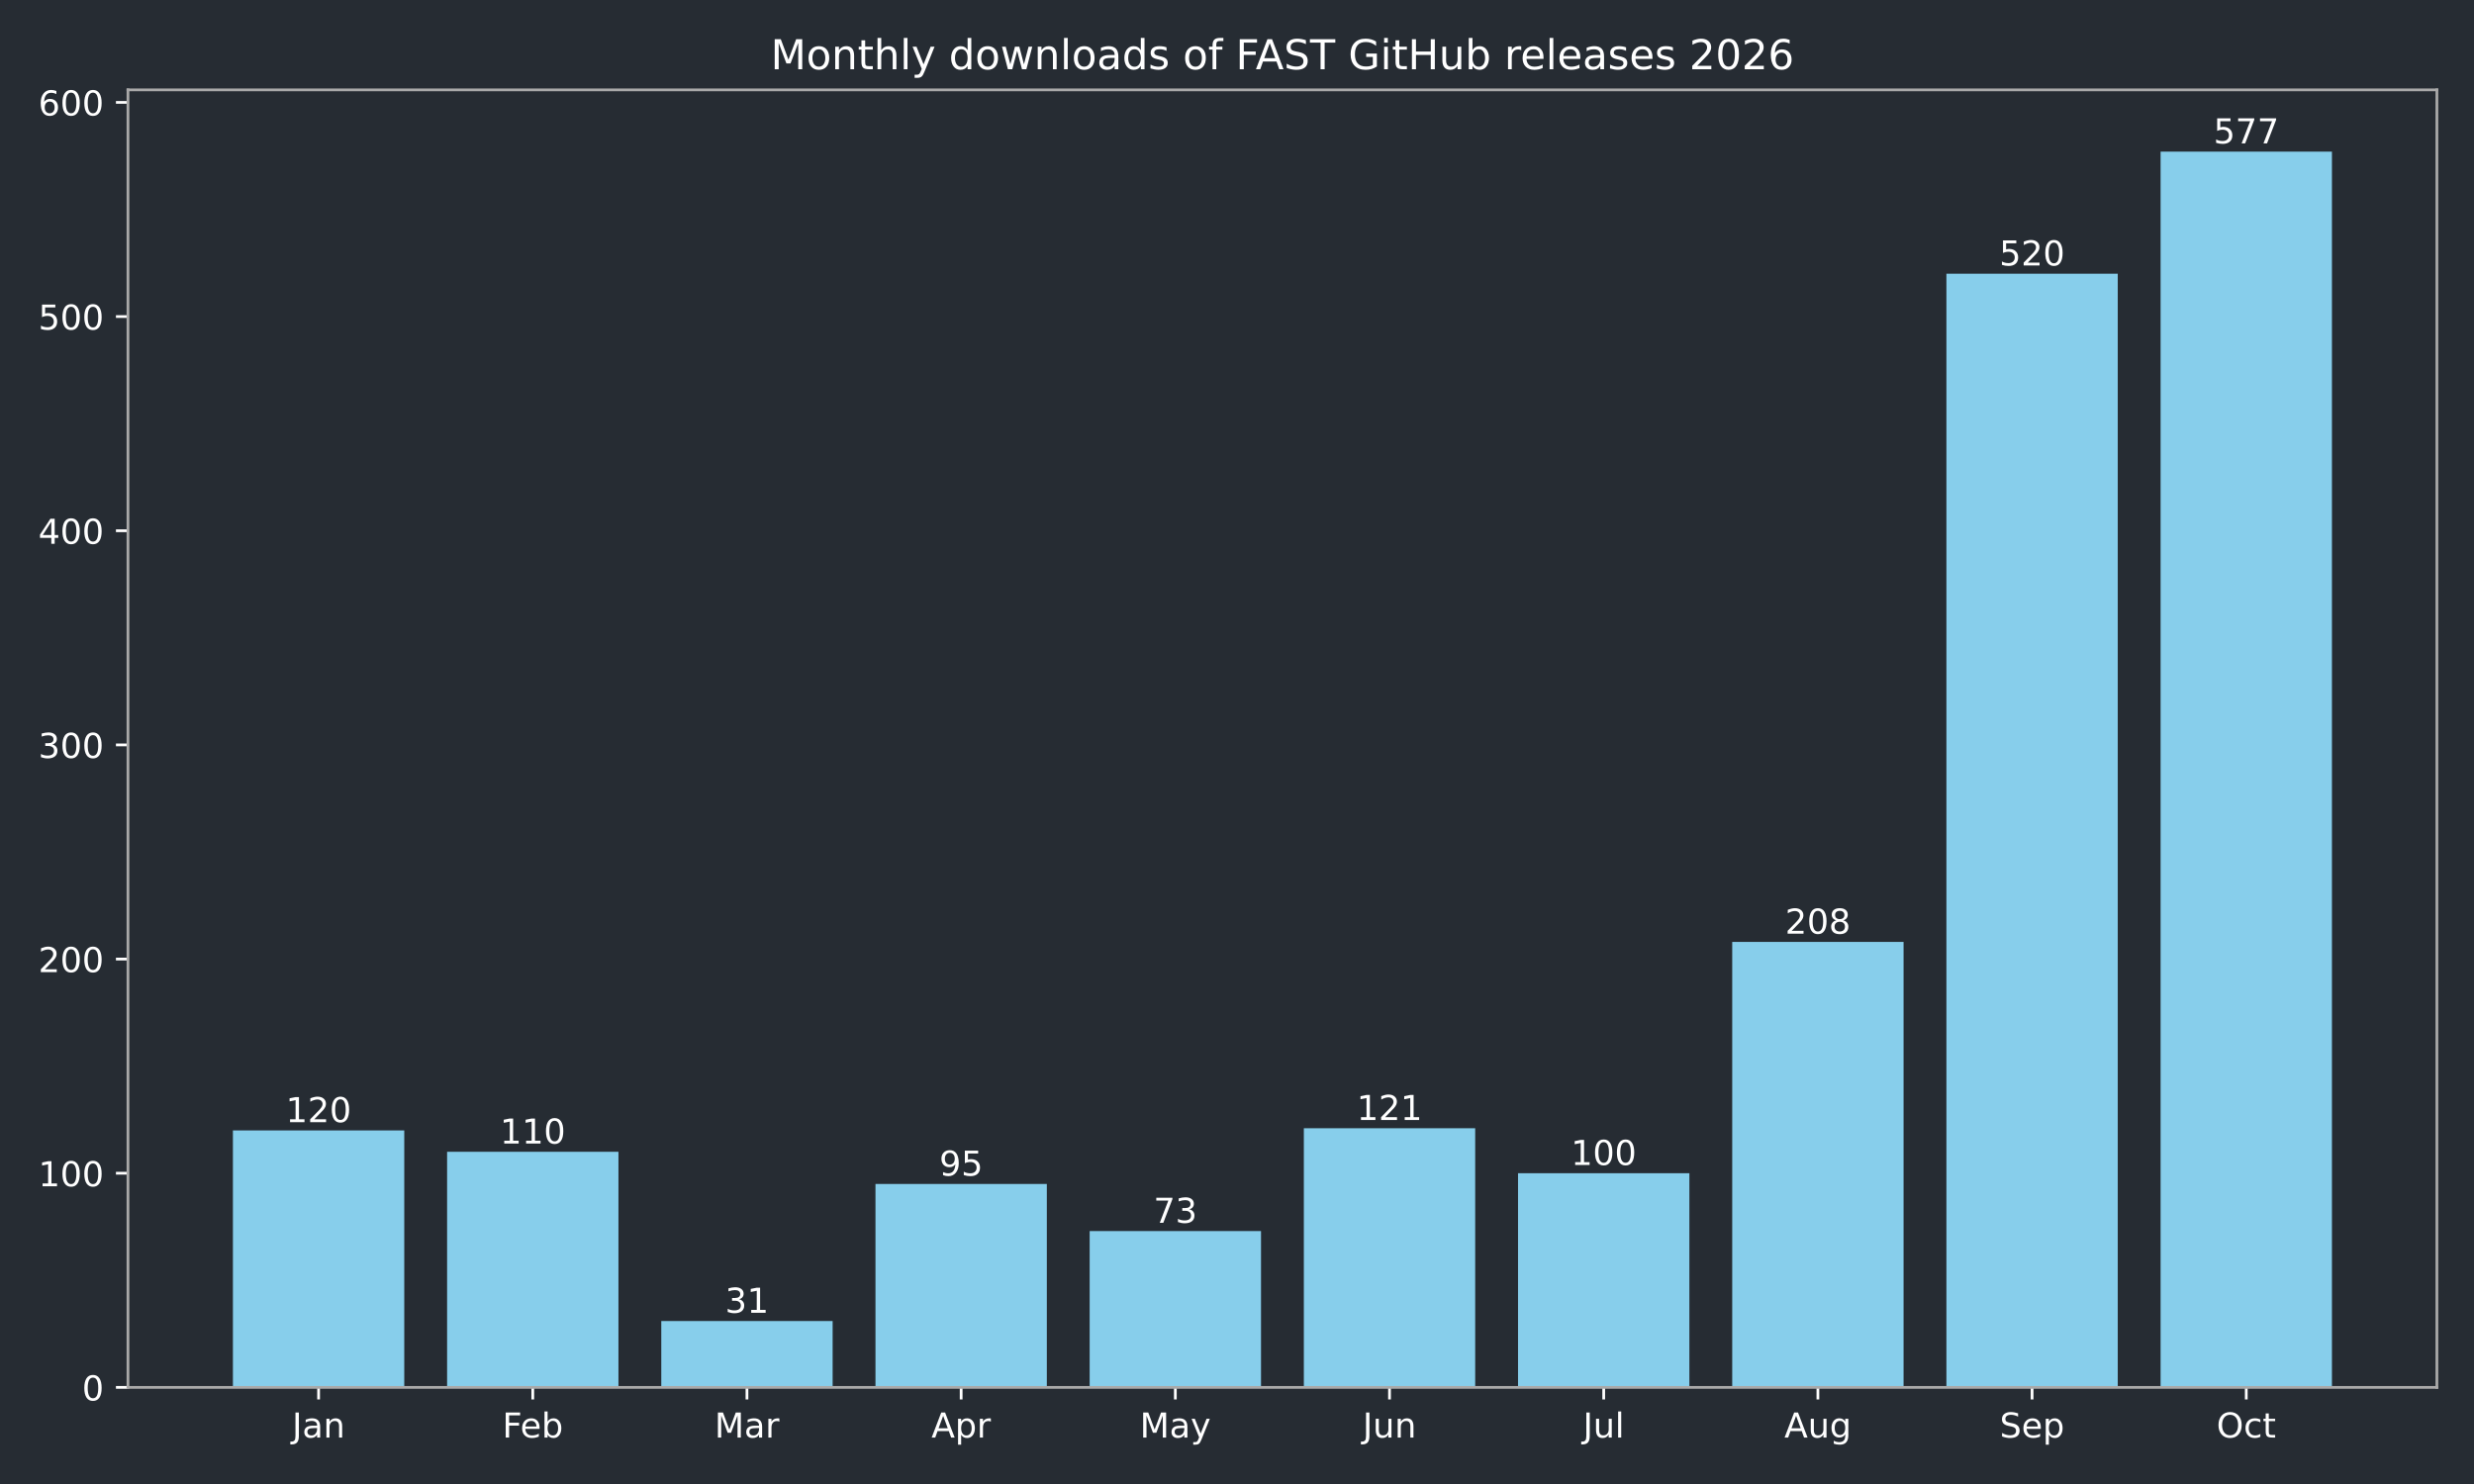
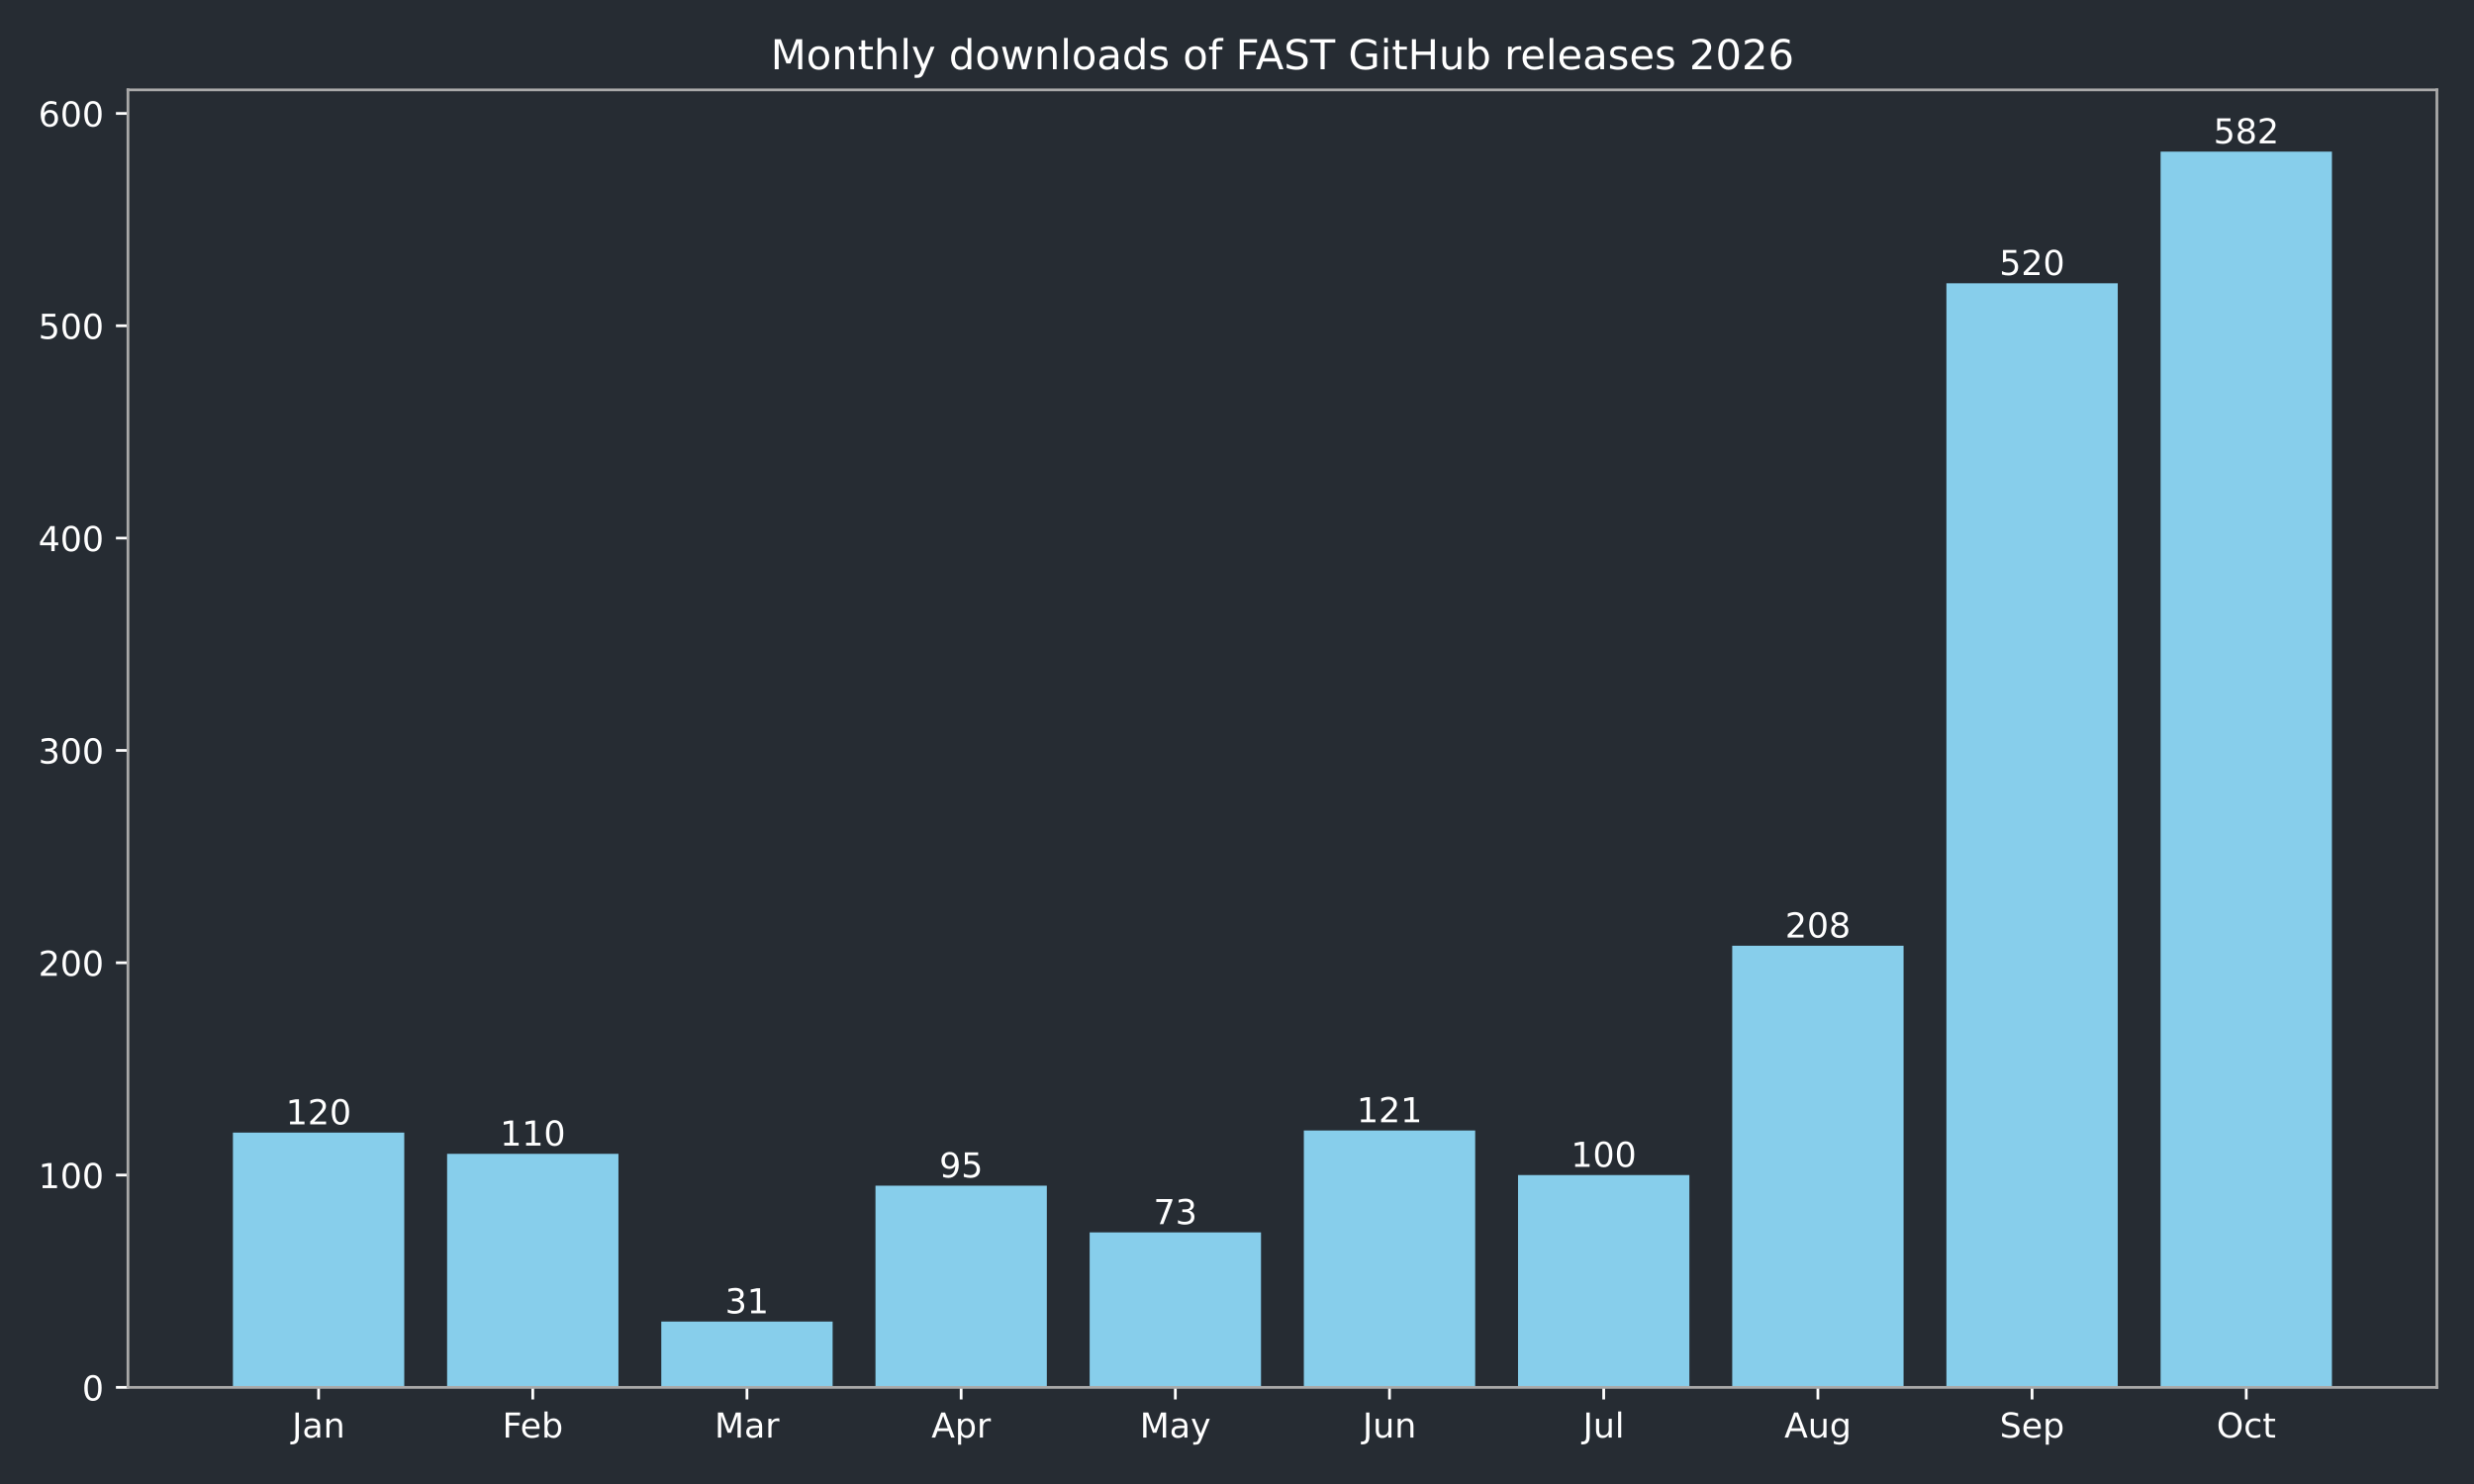
<svg xmlns="http://www.w3.org/2000/svg" xmlns:xlink="http://www.w3.org/1999/xlink" width="720pt" height="432pt" viewBox="0 0 720 432" version="1.1">
  <defs>
    <style type="text/css">*{stroke-linejoin: round; stroke-linecap: butt}</style>
  </defs>
  <g id="figure_1">
    <g id="patch_1">
      <path d="M 0 432  L 720 432  L 720 0  L 0 0  z " style="fill: #262c33" />
    </g>
    <g id="axes_1">
      <g id="patch_2">
        <path d="M 37.24 403.878  L 709.2 403.878  L 709.2 26.16  L 37.24 26.16  z " style="fill: #262c33" />
      </g>
      <g id="patch_3">
-         <path d="M 67.784 403.878  L 117.651 403.878  L 117.651 329.064  L 67.784 329.064  z " clip-path="url(#pe631dd3043)" style="fill: #87ceeb" />
+         <path d="M 67.784 403.878  L 117.651 403.878  L 117.651 329.706  L 67.784 329.706  z " clip-path="url(#p25044bb3ff)" style="fill: #87ceeb" />
      </g>
      <g id="patch_4">
-         <path d="M 130.118 403.878  L 179.985 403.878  L 179.985 335.298  L 130.118 335.298  z " clip-path="url(#pe631dd3043)" style="fill: #87ceeb" />
+         <path d="M 130.118 403.878  L 179.985 403.878  L 179.985 335.887  L 130.118 335.887  z " clip-path="url(#p25044bb3ff)" style="fill: #87ceeb" />
      </g>
      <g id="patch_5">
-         <path d="M 192.452 403.878  L 242.319 403.878  L 242.319 384.551  L 192.452 384.551  z " clip-path="url(#pe631dd3043)" style="fill: #87ceeb" />
+         <path d="M 192.452 403.878  L 242.319 403.878  L 242.319 384.717  L 192.452 384.717  z " clip-path="url(#p25044bb3ff)" style="fill: #87ceeb" />
      </g>
      <g id="patch_6">
-         <path d="M 254.785 403.878  L 304.653 403.878  L 304.653 344.65  L 254.785 344.65  z " clip-path="url(#pe631dd3043)" style="fill: #87ceeb" />
+         <path d="M 254.785 403.878  L 304.653 403.878  L 304.653 345.159  L 254.785 345.159  z " clip-path="url(#p25044bb3ff)" style="fill: #87ceeb" />
      </g>
      <g id="patch_7">
-         <path d="M 317.119 403.878  L 366.987 403.878  L 366.987 358.366  L 317.119 358.366  z " clip-path="url(#pe631dd3043)" style="fill: #87ceeb" />
+         <path d="M 317.119 403.878  L 366.987 403.878  L 366.987 358.757  L 317.119 358.757  z " clip-path="url(#p25044bb3ff)" style="fill: #87ceeb" />
      </g>
      <g id="patch_8">
-         <path d="M 379.453 403.878  L 429.321 403.878  L 429.321 328.44  L 379.453 328.44  z " clip-path="url(#pe631dd3043)" style="fill: #87ceeb" />
+         <path d="M 379.453 403.878  L 429.321 403.878  L 429.321 329.088  L 379.453 329.088  z " clip-path="url(#p25044bb3ff)" style="fill: #87ceeb" />
      </g>
      <g id="patch_9">
-         <path d="M 441.787 403.878  L 491.655 403.878  L 491.655 341.533  L 441.787 341.533  z " clip-path="url(#pe631dd3043)" style="fill: #87ceeb" />
+         <path d="M 441.787 403.878  L 491.655 403.878  L 491.655 342.068  L 441.787 342.068  z " clip-path="url(#p25044bb3ff)" style="fill: #87ceeb" />
      </g>
      <g id="patch_10">
-         <path d="M 504.121 403.878  L 553.988 403.878  L 553.988 274.2  L 504.121 274.2  z " clip-path="url(#pe631dd3043)" style="fill: #87ceeb" />
+         <path d="M 504.121 403.878  L 553.988 403.878  L 553.988 275.314  L 504.121 275.314  z " clip-path="url(#p25044bb3ff)" style="fill: #87ceeb" />
      </g>
      <g id="patch_11">
-         <path d="M 566.455 403.878  L 616.322 403.878  L 616.322 79.683  L 566.455 79.683  z " clip-path="url(#pe631dd3043)" style="fill: #87ceeb" />
+         <path d="M 566.455 403.878  L 616.322 403.878  L 616.322 82.468  L 566.455 82.468  z " clip-path="url(#p25044bb3ff)" style="fill: #87ceeb" />
      </g>
      <g id="patch_12">
-         <path d="M 628.789 403.878  L 678.656 403.878  L 678.656 44.147  L 628.789 44.147  z " clip-path="url(#pe631dd3043)" style="fill: #87ceeb" />
+         <path d="M 628.789 403.878  L 678.656 403.878  L 678.656 44.147  L 628.789 44.147  z " clip-path="url(#p25044bb3ff)" style="fill: #87ceeb" />
      </g>
      <g id="matplotlib.axis_1">
        <g id="xtick_1">
          <g id="line2d_1">
            <defs>
-               <path id="md27000c574" d="M 0 0  L 0 3.5  " style="stroke: #ffffff; stroke-width: 0.8" />
+               <path id="m3ddef822ef" d="M 0 0  L 0 3.5  " style="stroke: #ffffff; stroke-width: 0.8" />
            </defs>
            <g>
-               <use xlink:href="#md27000c574" x="92.717" y="403.878" style="fill: #ffffff; stroke: #ffffff; stroke-width: 0.8" />
+               <use xlink:href="#m3ddef822ef" x="92.717" y="403.878" style="fill: #ffffff; stroke: #ffffff; stroke-width: 0.8" />
            </g>
          </g>
          <g id="text_1">
            <g style="fill: #ffffff" transform="translate(85.00941 418.4753) scale(0.1 -0.1)">
              <defs>
                <path id="DejaVuSans-2d" d="M 628 4666  L 1259 4666  L 1259 325  Q 1259 -519 939 -900  Q 619 -1281 -91 -1281  L -331 -1281  L -331 -750  L -134 -750  Q 284 -750 456 -515  Q 628 -281 628 325  L 628 4666  z " transform="scale(0.015625)" />
                <path id="DejaVuSans-44" d="M 2194 1759  Q 1497 1759 1228 1600  Q 959 1441 959 1056  Q 959 750 1161 570  Q 1363 391 1709 391  Q 2188 391 2477 730  Q 2766 1069 2766 1631  L 2766 1759  L 2194 1759  z M 3341 1997  L 3341 0  L 2766 0  L 2766 531  Q 2569 213 2275 61  Q 1981 -91 1556 -91  Q 1019 -91 701 211  Q 384 513 384 1019  Q 384 1609 779 1909  Q 1175 2209 1959 2209  L 2766 2209  L 2766 2266  Q 2766 2663 2505 2880  Q 2244 3097 1772 3097  Q 1472 3097 1187 3025  Q 903 2953 641 2809  L 641 3341  Q 956 3463 1253 3523  Q 1550 3584 1831 3584  Q 2591 3584 2966 3190  Q 3341 2797 3341 1997  z " transform="scale(0.015625)" />
                <path id="DejaVuSans-51" d="M 3513 2113  L 3513 0  L 2938 0  L 2938 2094  Q 2938 2591 2744 2837  Q 2550 3084 2163 3084  Q 1697 3084 1428 2787  Q 1159 2491 1159 1978  L 1159 0  L 581 0  L 581 3500  L 1159 3500  L 1159 2956  Q 1366 3272 1645 3428  Q 1925 3584 2291 3584  Q 2894 3584 3203 3211  Q 3513 2838 3513 2113  z " transform="scale(0.015625)" />
              </defs>
              <use xlink:href="#DejaVuSans-2d" />
              <use xlink:href="#DejaVuSans-44" transform="translate(29.5 0)" />
              <use xlink:href="#DejaVuSans-51" transform="translate(90.78125 0)" />
            </g>
          </g>
        </g>
        <g id="xtick_2">
          <g id="line2d_2">
            <g>
-               <use xlink:href="#md27000c574" x="155.051" y="403.878" style="fill: #ffffff; stroke: #ffffff; stroke-width: 0.8" />
+               <use xlink:href="#m3ddef822ef" x="155.051" y="403.878" style="fill: #ffffff; stroke: #ffffff; stroke-width: 0.8" />
            </g>
          </g>
          <g id="text_2">
            <g style="fill: #ffffff" transform="translate(146.198 418.4761) scale(0.1 -0.1)">
              <defs>
                <path id="DejaVuSans-29" d="M 628 4666  L 3309 4666  L 3309 4134  L 1259 4134  L 1259 2759  L 3109 2759  L 3109 2228  L 1259 2228  L 1259 0  L 628 0  L 628 4666  z " transform="scale(0.015625)" />
                <path id="DejaVuSans-48" d="M 3597 1894  L 3597 1613  L 953 1613  Q 991 1019 1311 708  Q 1631 397 2203 397  Q 2534 397 2845 478  Q 3156 559 3463 722  L 3463 178  Q 3153 47 2828 -22  Q 2503 -91 2169 -91  Q 1331 -91 842 396  Q 353 884 353 1716  Q 353 2575 817 3079  Q 1281 3584 2069 3584  Q 2775 3584 3186 3129  Q 3597 2675 3597 1894  z M 3022 2063  Q 3016 2534 2758 2815  Q 2500 3097 2075 3097  Q 1594 3097 1305 2825  Q 1016 2553 972 2059  L 3022 2063  z " transform="scale(0.015625)" />
                <path id="DejaVuSans-45" d="M 3116 1747  Q 3116 2381 2855 2742  Q 2594 3103 2138 3103  Q 1681 3103 1420 2742  Q 1159 2381 1159 1747  Q 1159 1113 1420 752  Q 1681 391 2138 391  Q 2594 391 2855 752  Q 3116 1113 3116 1747  z M 1159 2969  Q 1341 3281 1617 3432  Q 1894 3584 2278 3584  Q 2916 3584 3314 3078  Q 3713 2572 3713 1747  Q 3713 922 3314 415  Q 2916 -91 2278 -91  Q 1894 -91 1617 61  Q 1341 213 1159 525  L 1159 0  L 581 0  L 581 4863  L 1159 4863  L 1159 2969  z " transform="scale(0.015625)" />
              </defs>
              <use xlink:href="#DejaVuSans-29" />
              <use xlink:href="#DejaVuSans-48" transform="translate(52.04688 0)" />
              <use xlink:href="#DejaVuSans-45" transform="translate(113.5781 0)" />
            </g>
          </g>
        </g>
        <g id="xtick_3">
          <g id="line2d_3">
            <g>
-               <use xlink:href="#md27000c574" x="217.385" y="403.878" style="fill: #ffffff; stroke: #ffffff; stroke-width: 0.8" />
+               <use xlink:href="#m3ddef822ef" x="217.385" y="403.878" style="fill: #ffffff; stroke: #ffffff; stroke-width: 0.8" />
            </g>
          </g>
          <g id="text_3">
            <g style="fill: #ffffff" transform="translate(207.9515 418.4753) scale(0.1 -0.1)">
              <defs>
                <path id="DejaVuSans-30" d="M 628 4666  L 1569 4666  L 2759 1491  L 3956 4666  L 4897 4666  L 4897 0  L 4281 0  L 4281 4097  L 3078 897  L 2444 897  L 1241 4097  L 1241 0  L 628 0  L 628 4666  z " transform="scale(0.015625)" />
                <path id="DejaVuSans-55" d="M 2631 2963  Q 2534 3019 2420 3045  Q 2306 3072 2169 3072  Q 1681 3072 1420 2755  Q 1159 2438 1159 1844  L 1159 0  L 581 0  L 581 3500  L 1159 3500  L 1159 2956  Q 1341 3275 1631 3429  Q 1922 3584 2338 3584  Q 2397 3584 2469 3576  Q 2541 3569 2628 3553  L 2631 2963  z " transform="scale(0.015625)" />
              </defs>
              <use xlink:href="#DejaVuSans-30" />
              <use xlink:href="#DejaVuSans-44" transform="translate(86.28125 0)" />
              <use xlink:href="#DejaVuSans-55" transform="translate(147.5625 0)" />
            </g>
          </g>
        </g>
        <g id="xtick_4">
          <g id="line2d_4">
            <g>
-               <use xlink:href="#md27000c574" x="279.719" y="403.878" style="fill: #ffffff; stroke: #ffffff; stroke-width: 0.8" />
+               <use xlink:href="#m3ddef822ef" x="279.719" y="403.878" style="fill: #ffffff; stroke: #ffffff; stroke-width: 0.8" />
            </g>
          </g>
          <g id="text_4">
            <g style="fill: #ffffff" transform="translate(271.0691 418.4753) scale(0.1 -0.1)">
              <defs>
                <path id="DejaVuSans-24" d="M 2188 4044  L 1331 1722  L 3047 1722  L 2188 4044  z M 1831 4666  L 2547 4666  L 4325 0  L 3669 0  L 3244 1197  L 1141 1197  L 716 0  L 50 0  L 1831 4666  z " transform="scale(0.015625)" />
                <path id="DejaVuSans-53" d="M 1159 525  L 1159 -1331  L 581 -1331  L 581 3500  L 1159 3500  L 1159 2969  Q 1341 3281 1617 3432  Q 1894 3584 2278 3584  Q 2916 3584 3314 3078  Q 3713 2572 3713 1747  Q 3713 922 3314 415  Q 2916 -91 2278 -91  Q 1894 -91 1617 61  Q 1341 213 1159 525  z M 3116 1747  Q 3116 2381 2855 2742  Q 2594 3103 2138 3103  Q 1681 3103 1420 2742  Q 1159 2381 1159 1747  Q 1159 1113 1420 752  Q 1681 391 2138 391  Q 2594 391 2855 752  Q 3116 1113 3116 1747  z " transform="scale(0.015625)" />
              </defs>
              <use xlink:href="#DejaVuSans-24" />
              <use xlink:href="#DejaVuSans-53" transform="translate(68.40625 0)" />
              <use xlink:href="#DejaVuSans-55" transform="translate(131.8906 0)" />
            </g>
          </g>
        </g>
        <g id="xtick_5">
          <g id="line2d_5">
            <g>
-               <use xlink:href="#md27000c574" x="342.053" y="403.878" style="fill: #ffffff; stroke: #ffffff; stroke-width: 0.8" />
+               <use xlink:href="#m3ddef822ef" x="342.053" y="403.878" style="fill: #ffffff; stroke: #ffffff; stroke-width: 0.8" />
            </g>
          </g>
          <g id="text_5">
            <g style="fill: #ffffff" transform="translate(331.7155 418.4753) scale(0.1 -0.1)">
              <defs>
                <path id="DejaVuSans-5c" d="M 2059 -325  Q 1816 -950 1584 -1140  Q 1353 -1331 966 -1331  L 506 -1331  L 506 -850  L 844 -850  Q 1081 -850 1212 -737  Q 1344 -625 1503 -206  L 1606 56  L 191 3500  L 800 3500  L 1894 763  L 2988 3500  L 3597 3500  L 2059 -325  z " transform="scale(0.015625)" />
              </defs>
              <use xlink:href="#DejaVuSans-30" />
              <use xlink:href="#DejaVuSans-44" transform="translate(86.28125 0)" />
              <use xlink:href="#DejaVuSans-5c" transform="translate(147.5625 0)" />
            </g>
          </g>
        </g>
        <g id="xtick_6">
          <g id="line2d_6">
            <g>
-               <use xlink:href="#md27000c574" x="404.387" y="403.878" style="fill: #ffffff; stroke: #ffffff; stroke-width: 0.8" />
+               <use xlink:href="#m3ddef822ef" x="404.387" y="403.878" style="fill: #ffffff; stroke: #ffffff; stroke-width: 0.8" />
            </g>
          </g>
          <g id="text_6">
            <g style="fill: #ffffff" transform="translate(396.5745 418.4753) scale(0.1 -0.1)">
              <defs>
                <path id="DejaVuSans-58" d="M 544 1381  L 544 3500  L 1119 3500  L 1119 1403  Q 1119 906 1312 657  Q 1506 409 1894 409  Q 2359 409 2629 706  Q 2900 1003 2900 1516  L 2900 3500  L 3475 3500  L 3475 0  L 2900 0  L 2900 538  Q 2691 219 2414 64  Q 2138 -91 1772 -91  Q 1169 -91 856 284  Q 544 659 544 1381  z M 1991 3584  L 1991 3584  z " transform="scale(0.015625)" />
              </defs>
              <use xlink:href="#DejaVuSans-2d" />
              <use xlink:href="#DejaVuSans-58" transform="translate(29.5 0)" />
              <use xlink:href="#DejaVuSans-51" transform="translate(92.875 0)" />
            </g>
          </g>
        </g>
        <g id="xtick_7">
          <g id="line2d_7">
            <g>
-               <use xlink:href="#md27000c574" x="466.721" y="403.878" style="fill: #ffffff; stroke: #ffffff; stroke-width: 0.8" />
+               <use xlink:href="#m3ddef822ef" x="466.721" y="403.878" style="fill: #ffffff; stroke: #ffffff; stroke-width: 0.8" />
            </g>
          </g>
          <g id="text_7">
            <g style="fill: #ffffff" transform="translate(460.6881 418.4761) scale(0.1 -0.1)">
              <defs>
                <path id="DejaVuSans-4f" d="M 603 4863  L 1178 4863  L 1178 0  L 603 0  L 603 4863  z " transform="scale(0.015625)" />
              </defs>
              <use xlink:href="#DejaVuSans-2d" />
              <use xlink:href="#DejaVuSans-58" transform="translate(29.5 0)" />
              <use xlink:href="#DejaVuSans-4f" transform="translate(92.875 0)" />
            </g>
          </g>
        </g>
        <g id="xtick_8">
          <g id="line2d_8">
            <g>
-               <use xlink:href="#md27000c574" x="529.055" y="403.878" style="fill: #ffffff; stroke: #ffffff; stroke-width: 0.8" />
+               <use xlink:href="#m3ddef822ef" x="529.055" y="403.878" style="fill: #ffffff; stroke: #ffffff; stroke-width: 0.8" />
            </g>
          </g>
          <g id="text_8">
            <g style="fill: #ffffff" transform="translate(519.2916 418.4753) scale(0.1 -0.1)">
              <defs>
                <path id="DejaVuSans-4a" d="M 2906 1791  Q 2906 2416 2648 2759  Q 2391 3103 1925 3103  Q 1463 3103 1205 2759  Q 947 2416 947 1791  Q 947 1169 1205 825  Q 1463 481 1925 481  Q 2391 481 2648 825  Q 2906 1169 2906 1791  z M 3481 434  Q 3481 -459 3084 -895  Q 2688 -1331 1869 -1331  Q 1566 -1331 1297 -1286  Q 1028 -1241 775 -1147  L 775 -588  Q 1028 -725 1275 -790  Q 1522 -856 1778 -856  Q 2344 -856 2625 -561  Q 2906 -266 2906 331  L 2906 616  Q 2728 306 2450 153  Q 2172 0 1784 0  Q 1141 0 747 490  Q 353 981 353 1791  Q 353 2603 747 3093  Q 1141 3584 1784 3584  Q 2172 3584 2450 3431  Q 2728 3278 2906 2969  L 2906 3500  L 3481 3500  L 3481 434  z " transform="scale(0.015625)" />
              </defs>
              <use xlink:href="#DejaVuSans-24" />
              <use xlink:href="#DejaVuSans-58" transform="translate(68.40625 0)" />
              <use xlink:href="#DejaVuSans-4a" transform="translate(131.7812 0)" />
            </g>
          </g>
        </g>
        <g id="xtick_9">
          <g id="line2d_9">
            <g>
-               <use xlink:href="#md27000c574" x="591.389" y="403.878" style="fill: #ffffff; stroke: #ffffff; stroke-width: 0.8" />
+               <use xlink:href="#m3ddef822ef" x="591.389" y="403.878" style="fill: #ffffff; stroke: #ffffff; stroke-width: 0.8" />
            </g>
          </g>
          <g id="text_9">
            <g style="fill: #ffffff" transform="translate(581.9638 418.4753) scale(0.1 -0.1)">
              <defs>
                <path id="DejaVuSans-36" d="M 3425 4513  L 3425 3897  Q 3066 4069 2747 4153  Q 2428 4238 2131 4238  Q 1616 4238 1336 4038  Q 1056 3838 1056 3469  Q 1056 3159 1242 3001  Q 1428 2844 1947 2747  L 2328 2669  Q 3034 2534 3370 2195  Q 3706 1856 3706 1288  Q 3706 609 3251 259  Q 2797 -91 1919 -91  Q 1588 -91 1214 -16  Q 841 59 441 206  L 441 856  Q 825 641 1194 531  Q 1563 422 1919 422  Q 2459 422 2753 634  Q 3047 847 3047 1241  Q 3047 1584 2836 1778  Q 2625 1972 2144 2069  L 1759 2144  Q 1053 2284 737 2584  Q 422 2884 422 3419  Q 422 4038 858 4394  Q 1294 4750 2059 4750  Q 2388 4750 2728 4690  Q 3069 4631 3425 4513  z " transform="scale(0.015625)" />
              </defs>
              <use xlink:href="#DejaVuSans-36" />
              <use xlink:href="#DejaVuSans-48" transform="translate(63.48438 0)" />
              <use xlink:href="#DejaVuSans-53" transform="translate(125.0156 0)" />
            </g>
          </g>
        </g>
        <g id="xtick_10">
          <g id="line2d_10">
            <g>
-               <use xlink:href="#md27000c574" x="653.723" y="403.878" style="fill: #ffffff; stroke: #ffffff; stroke-width: 0.8" />
+               <use xlink:href="#m3ddef822ef" x="653.723" y="403.878" style="fill: #ffffff; stroke: #ffffff; stroke-width: 0.8" />
            </g>
          </g>
          <g id="text_10">
            <g style="fill: #ffffff" transform="translate(645.0775 418.4753) scale(0.1 -0.1)">
              <defs>
                <path id="DejaVuSans-32" d="M 2522 4238  Q 1834 4238 1429 3725  Q 1025 3213 1025 2328  Q 1025 1447 1429 934  Q 1834 422 2522 422  Q 3209 422 3611 934  Q 4013 1447 4013 2328  Q 4013 3213 3611 3725  Q 3209 4238 2522 4238  z M 2522 4750  Q 3503 4750 4090 4092  Q 4678 3434 4678 2328  Q 4678 1225 4090 567  Q 3503 -91 2522 -91  Q 1538 -91 948 565  Q 359 1222 359 2328  Q 359 3434 948 4092  Q 1538 4750 2522 4750  z " transform="scale(0.015625)" />
                <path id="DejaVuSans-46" d="M 3122 3366  L 3122 2828  Q 2878 2963 2633 3030  Q 2388 3097 2138 3097  Q 1578 3097 1268 2742  Q 959 2388 959 1747  Q 959 1106 1268 751  Q 1578 397 2138 397  Q 2388 397 2633 464  Q 2878 531 3122 666  L 3122 134  Q 2881 22 2623 -34  Q 2366 -91 2075 -91  Q 1284 -91 818 406  Q 353 903 353 1747  Q 353 2603 823 3093  Q 1294 3584 2113 3584  Q 2378 3584 2631 3529  Q 2884 3475 3122 3366  z " transform="scale(0.015625)" />
                <path id="DejaVuSans-57" d="M 1172 4494  L 1172 3500  L 2356 3500  L 2356 3053  L 1172 3053  L 1172 1153  Q 1172 725 1289 603  Q 1406 481 1766 481  L 2356 481  L 2356 0  L 1766 0  Q 1100 0 847 248  Q 594 497 594 1153  L 594 3053  L 172 3053  L 172 3500  L 594 3500  L 594 4494  L 1172 4494  z " transform="scale(0.015625)" />
              </defs>
              <use xlink:href="#DejaVuSans-32" />
              <use xlink:href="#DejaVuSans-46" transform="translate(78.71875 0)" />
              <use xlink:href="#DejaVuSans-57" transform="translate(133.7031 0)" />
            </g>
          </g>
        </g>
      </g>
      <g id="matplotlib.axis_2">
        <g id="ytick_1">
          <g id="line2d_11">
            <defs>
-               <path id="mb8e12df329" d="M 0 0  L -3.5 0  " style="stroke: #ffffff; stroke-width: 0.8" />
+               <path id="m64eb331bad" d="M 0 0  L -3.5 0  " style="stroke: #ffffff; stroke-width: 0.8" />
            </defs>
            <g>
-               <use xlink:href="#mb8e12df329" x="37.24" y="403.878" style="fill: #ffffff; stroke: #ffffff; stroke-width: 0.8" />
+               <use xlink:href="#m64eb331bad" x="37.24" y="403.878" style="fill: #ffffff; stroke: #ffffff; stroke-width: 0.8" />
            </g>
          </g>
          <g id="text_11">
            <g style="fill: #ffffff" transform="translate(23.8775 407.6765) scale(0.1 -0.1)">
              <defs>
                <path id="DejaVuSans-13" d="M 2034 4250  Q 1547 4250 1301 3770  Q 1056 3291 1056 2328  Q 1056 1369 1301 889  Q 1547 409 2034 409  Q 2525 409 2770 889  Q 3016 1369 3016 2328  Q 3016 3291 2770 3770  Q 2525 4250 2034 4250  z M 2034 4750  Q 2819 4750 3233 4129  Q 3647 3509 3647 2328  Q 3647 1150 3233 529  Q 2819 -91 2034 -91  Q 1250 -91 836 529  Q 422 1150 422 2328  Q 422 3509 836 4129  Q 1250 4750 2034 4750  z " transform="scale(0.015625)" />
              </defs>
              <use xlink:href="#DejaVuSans-13" />
            </g>
          </g>
        </g>
        <g id="ytick_2">
          <g id="line2d_12">
            <g>
-               <use xlink:href="#mb8e12df329" x="37.24" y="341.533" style="fill: #ffffff; stroke: #ffffff; stroke-width: 0.8" />
+               <use xlink:href="#m64eb331bad" x="37.24" y="342.068" style="fill: #ffffff; stroke: #ffffff; stroke-width: 0.8" />
            </g>
          </g>
          <g id="text_12">
-             <g style="fill: #ffffff" transform="translate(11.1525 345.3314) scale(0.1 -0.1)">
+             <g style="fill: #ffffff" transform="translate(11.1525 345.867) scale(0.1 -0.1)">
              <defs>
                <path id="DejaVuSans-14" d="M 794 531  L 1825 531  L 1825 4091  L 703 3866  L 703 4441  L 1819 4666  L 2450 4666  L 2450 531  L 3481 531  L 3481 0  L 794 0  L 794 531  z " transform="scale(0.015625)" />
              </defs>
              <use xlink:href="#DejaVuSans-14" />
              <use xlink:href="#DejaVuSans-13" transform="translate(63.625 0)" />
              <use xlink:href="#DejaVuSans-13" transform="translate(127.25 0)" />
            </g>
          </g>
        </g>
        <g id="ytick_3">
          <g id="line2d_13">
            <g>
-               <use xlink:href="#mb8e12df329" x="37.24" y="279.188" style="fill: #ffffff; stroke: #ffffff; stroke-width: 0.8" />
+               <use xlink:href="#m64eb331bad" x="37.24" y="280.259" style="fill: #ffffff; stroke: #ffffff; stroke-width: 0.8" />
            </g>
          </g>
          <g id="text_13">
-             <g style="fill: #ffffff" transform="translate(11.1525 282.9863) scale(0.1 -0.1)">
+             <g style="fill: #ffffff" transform="translate(11.1525 284.0575) scale(0.1 -0.1)">
              <defs>
                <path id="DejaVuSans-15" d="M 1228 531  L 3431 531  L 3431 0  L 469 0  L 469 531  Q 828 903 1448 1529  Q 2069 2156 2228 2338  Q 2531 2678 2651 2914  Q 2772 3150 2772 3378  Q 2772 3750 2511 3984  Q 2250 4219 1831 4219  Q 1534 4219 1204 4116  Q 875 4013 500 3803  L 500 4441  Q 881 4594 1212 4672  Q 1544 4750 1819 4750  Q 2544 4750 2975 4387  Q 3406 4025 3406 3419  Q 3406 3131 3298 2873  Q 3191 2616 2906 2266  Q 2828 2175 2409 1742  Q 1991 1309 1228 531  z " transform="scale(0.015625)" />
              </defs>
              <use xlink:href="#DejaVuSans-15" />
              <use xlink:href="#DejaVuSans-13" transform="translate(63.625 0)" />
              <use xlink:href="#DejaVuSans-13" transform="translate(127.25 0)" />
            </g>
          </g>
        </g>
        <g id="ytick_4">
          <g id="line2d_14">
            <g>
-               <use xlink:href="#mb8e12df329" x="37.24" y="216.842" style="fill: #ffffff; stroke: #ffffff; stroke-width: 0.8" />
+               <use xlink:href="#m64eb331bad" x="37.24" y="218.449" style="fill: #ffffff; stroke: #ffffff; stroke-width: 0.8" />
            </g>
          </g>
          <g id="text_14">
-             <g style="fill: #ffffff" transform="translate(11.1525 220.6413) scale(0.1 -0.1)">
+             <g style="fill: #ffffff" transform="translate(11.1525 222.2481) scale(0.1 -0.1)">
              <defs>
                <path id="DejaVuSans-16" d="M 2597 2516  Q 3050 2419 3304 2112  Q 3559 1806 3559 1356  Q 3559 666 3084 287  Q 2609 -91 1734 -91  Q 1441 -91 1130 -33  Q 819 25 488 141  L 488 750  Q 750 597 1062 519  Q 1375 441 1716 441  Q 2309 441 2620 675  Q 2931 909 2931 1356  Q 2931 1769 2642 2001  Q 2353 2234 1838 2234  L 1294 2234  L 1294 2753  L 1863 2753  Q 2328 2753 2575 2939  Q 2822 3125 2822 3475  Q 2822 3834 2567 4026  Q 2313 4219 1838 4219  Q 1578 4219 1281 4162  Q 984 4106 628 3988  L 628 4550  Q 988 4650 1302 4700  Q 1616 4750 1894 4750  Q 2613 4750 3031 4423  Q 3450 4097 3450 3541  Q 3450 3153 3228 2886  Q 3006 2619 2597 2516  z " transform="scale(0.015625)" />
              </defs>
              <use xlink:href="#DejaVuSans-16" />
              <use xlink:href="#DejaVuSans-13" transform="translate(63.625 0)" />
              <use xlink:href="#DejaVuSans-13" transform="translate(127.25 0)" />
            </g>
          </g>
        </g>
        <g id="ytick_5">
          <g id="line2d_15">
            <g>
-               <use xlink:href="#mb8e12df329" x="37.24" y="154.497" style="fill: #ffffff; stroke: #ffffff; stroke-width: 0.8" />
+               <use xlink:href="#m64eb331bad" x="37.24" y="156.64" style="fill: #ffffff; stroke: #ffffff; stroke-width: 0.8" />
            </g>
          </g>
          <g id="text_15">
-             <g style="fill: #ffffff" transform="translate(11.1525 158.2962) scale(0.1 -0.1)">
+             <g style="fill: #ffffff" transform="translate(11.1525 160.4386) scale(0.1 -0.1)">
              <defs>
                <path id="DejaVuSans-17" d="M 2419 4116  L 825 1625  L 2419 1625  L 2419 4116  z M 2253 4666  L 3047 4666  L 3047 1625  L 3713 1625  L 3713 1100  L 3047 1100  L 3047 0  L 2419 0  L 2419 1100  L 313 1100  L 313 1709  L 2253 4666  z " transform="scale(0.015625)" />
              </defs>
              <use xlink:href="#DejaVuSans-17" />
              <use xlink:href="#DejaVuSans-13" transform="translate(63.625 0)" />
              <use xlink:href="#DejaVuSans-13" transform="translate(127.25 0)" />
            </g>
          </g>
        </g>
        <g id="ytick_6">
          <g id="line2d_16">
            <g>
-               <use xlink:href="#mb8e12df329" x="37.24" y="92.152" style="fill: #ffffff; stroke: #ffffff; stroke-width: 0.8" />
+               <use xlink:href="#m64eb331bad" x="37.24" y="94.83" style="fill: #ffffff; stroke: #ffffff; stroke-width: 0.8" />
            </g>
          </g>
          <g id="text_16">
-             <g style="fill: #ffffff" transform="translate(11.1525 95.95109) scale(0.1 -0.1)">
+             <g style="fill: #ffffff" transform="translate(11.1525 98.62915) scale(0.1 -0.1)">
              <defs>
                <path id="DejaVuSans-18" d="M 691 4666  L 3169 4666  L 3169 4134  L 1269 4134  L 1269 2991  Q 1406 3038 1543 3061  Q 1681 3084 1819 3084  Q 2600 3084 3056 2656  Q 3513 2228 3513 1497  Q 3513 744 3044 326  Q 2575 -91 1722 -91  Q 1428 -91 1123 -41  Q 819 9 494 109  L 494 744  Q 775 591 1075 516  Q 1375 441 1709 441  Q 2250 441 2565 725  Q 2881 1009 2881 1497  Q 2881 1984 2565 2268  Q 2250 2553 1709 2553  Q 1456 2553 1204 2497  Q 953 2441 691 2322  L 691 4666  z " transform="scale(0.015625)" />
              </defs>
              <use xlink:href="#DejaVuSans-18" />
              <use xlink:href="#DejaVuSans-13" transform="translate(63.625 0)" />
              <use xlink:href="#DejaVuSans-13" transform="translate(127.25 0)" />
            </g>
          </g>
        </g>
        <g id="ytick_7">
          <g id="line2d_17">
            <g>
-               <use xlink:href="#mb8e12df329" x="37.24" y="29.807" style="fill: #ffffff; stroke: #ffffff; stroke-width: 0.8" />
+               <use xlink:href="#m64eb331bad" x="37.24" y="33.021" style="fill: #ffffff; stroke: #ffffff; stroke-width: 0.8" />
            </g>
          </g>
          <g id="text_17">
-             <g style="fill: #ffffff" transform="translate(11.1525 33.60601) scale(0.1 -0.1)">
+             <g style="fill: #ffffff" transform="translate(11.1525 36.81968) scale(0.1 -0.1)">
              <defs>
                <path id="DejaVuSans-19" d="M 2113 2584  Q 1688 2584 1439 2293  Q 1191 2003 1191 1497  Q 1191 994 1439 701  Q 1688 409 2113 409  Q 2538 409 2786 701  Q 3034 994 3034 1497  Q 3034 2003 2786 2293  Q 2538 2584 2113 2584  z M 3366 4563  L 3366 3988  Q 3128 4100 2886 4159  Q 2644 4219 2406 4219  Q 1781 4219 1451 3797  Q 1122 3375 1075 2522  Q 1259 2794 1537 2939  Q 1816 3084 2150 3084  Q 2853 3084 3261 2657  Q 3669 2231 3669 1497  Q 3669 778 3244 343  Q 2819 -91 2113 -91  Q 1303 -91 875 529  Q 447 1150 447 2328  Q 447 3434 972 4092  Q 1497 4750 2381 4750  Q 2619 4750 2861 4703  Q 3103 4656 3366 4563  z " transform="scale(0.015625)" />
              </defs>
              <use xlink:href="#DejaVuSans-19" />
              <use xlink:href="#DejaVuSans-13" transform="translate(63.625 0)" />
              <use xlink:href="#DejaVuSans-13" transform="translate(127.25 0)" />
            </g>
          </g>
        </g>
      </g>
      <g id="patch_13">
        <path d="M 37.24 403.878  L 37.24 26.16  " style="fill: none; stroke: #a9a9a9; stroke-width: 0.8; stroke-linejoin: miter; stroke-linecap: square" />
      </g>
      <g id="patch_14">
        <path d="M 709.2 403.878  L 709.2 26.16  " style="fill: none; stroke: #a9a9a9; stroke-width: 0.8; stroke-linejoin: miter; stroke-linecap: square" />
      </g>
      <g id="patch_15">
        <path d="M 37.24 403.878  L 709.2 403.878  " style="fill: none; stroke: #a9a9a9; stroke-width: 0.8; stroke-linejoin: miter; stroke-linecap: square" />
      </g>
      <g id="patch_16">
        <path d="M 37.24 26.16  L 709.2 26.16  " style="fill: none; stroke: #a9a9a9; stroke-width: 0.8; stroke-linejoin: miter; stroke-linecap: square" />
      </g>
      <g id="text_18">
-         <g style="fill: #ffffff" transform="translate(83.17347 326.6612) scale(0.1 -0.1)">
+         <g style="fill: #ffffff" transform="translate(83.17347 327.304) scale(0.1 -0.1)">
          <use xlink:href="#DejaVuSans-14" />
          <use xlink:href="#DejaVuSans-15" transform="translate(63.625 0)" />
          <use xlink:href="#DejaVuSans-13" transform="translate(127.25 0)" />
        </g>
      </g>
      <g id="text_19">
-         <g style="fill: #ffffff" transform="translate(145.5074 332.8957) scale(0.1 -0.1)">
+         <g style="fill: #ffffff" transform="translate(145.5074 333.4849) scale(0.1 -0.1)">
          <use xlink:href="#DejaVuSans-14" />
          <use xlink:href="#DejaVuSans-14" transform="translate(63.625 0)" />
          <use xlink:href="#DejaVuSans-13" transform="translate(127.25 0)" />
        </g>
      </g>
      <g id="text_20">
-         <g style="fill: #ffffff" transform="translate(211.0226 382.1483) scale(0.1 -0.1)">
+         <g style="fill: #ffffff" transform="translate(211.0226 382.3144) scale(0.1 -0.1)">
          <use xlink:href="#DejaVuSans-16" />
          <use xlink:href="#DejaVuSans-14" transform="translate(63.625 0)" />
        </g>
      </g>
      <g id="text_21">
-         <g style="fill: #ffffff" transform="translate(273.3566 342.2475) scale(0.1 -0.1)">
+         <g style="fill: #ffffff" transform="translate(273.3566 342.7563) scale(0.1 -0.1)">
          <defs>
            <path id="DejaVuSans-1c" d="M 703 97  L 703 672  Q 941 559 1184 500  Q 1428 441 1663 441  Q 2288 441 2617 861  Q 2947 1281 2994 2138  Q 2813 1869 2534 1725  Q 2256 1581 1919 1581  Q 1219 1581 811 2004  Q 403 2428 403 3163  Q 403 3881 828 4315  Q 1253 4750 1959 4750  Q 2769 4750 3195 4129  Q 3622 3509 3622 2328  Q 3622 1225 3098 567  Q 2575 -91 1691 -91  Q 1453 -91 1209 -44  Q 966 3 703 97  z M 1959 2075  Q 2384 2075 2632 2365  Q 2881 2656 2881 3163  Q 2881 3666 2632 3958  Q 2384 4250 1959 4250  Q 1534 4250 1286 3958  Q 1038 3666 1038 3163  Q 1038 2656 1286 2365  Q 1534 2075 1959 2075  z " transform="scale(0.015625)" />
          </defs>
          <use xlink:href="#DejaVuSans-1c" />
          <use xlink:href="#DejaVuSans-18" transform="translate(63.625 0)" />
        </g>
      </g>
      <g id="text_22">
-         <g style="fill: #ffffff" transform="translate(335.6905 355.9634) scale(0.1 -0.1)">
+         <g style="fill: #ffffff" transform="translate(335.6905 356.3544) scale(0.1 -0.1)">
          <defs>
            <path id="DejaVuSans-1a" d="M 525 4666  L 3525 4666  L 3525 4397  L 1831 0  L 1172 0  L 2766 4134  L 525 4134  L 525 4666  z " transform="scale(0.015625)" />
          </defs>
          <use xlink:href="#DejaVuSans-1a" />
          <use xlink:href="#DejaVuSans-16" transform="translate(63.625 0)" />
        </g>
      </g>
      <g id="text_23">
-         <g style="fill: #ffffff" transform="translate(394.8432 326.0378) scale(0.1 -0.1)">
+         <g style="fill: #ffffff" transform="translate(394.8432 326.6859) scale(0.1 -0.1)">
          <use xlink:href="#DejaVuSans-14" />
          <use xlink:href="#DejaVuSans-15" transform="translate(63.625 0)" />
          <use xlink:href="#DejaVuSans-14" transform="translate(127.25 0)" />
        </g>
      </g>
      <g id="text_24">
-         <g style="fill: #ffffff" transform="translate(457.1772 339.1302) scale(0.1 -0.1)">
+         <g style="fill: #ffffff" transform="translate(457.1772 339.6658) scale(0.1 -0.1)">
          <use xlink:href="#DejaVuSans-14" />
          <use xlink:href="#DejaVuSans-13" transform="translate(63.625 0)" />
          <use xlink:href="#DejaVuSans-13" transform="translate(127.25 0)" />
        </g>
      </g>
      <g id="text_25">
-         <g style="fill: #ffffff" transform="translate(519.5111 271.7976) scale(0.1 -0.1)">
+         <g style="fill: #ffffff" transform="translate(519.5111 272.9116) scale(0.1 -0.1)">
          <defs>
            <path id="DejaVuSans-1b" d="M 2034 2216  Q 1584 2216 1326 1975  Q 1069 1734 1069 1313  Q 1069 891 1326 650  Q 1584 409 2034 409  Q 2484 409 2743 651  Q 3003 894 3003 1313  Q 3003 1734 2745 1975  Q 2488 2216 2034 2216  z M 1403 2484  Q 997 2584 770 2862  Q 544 3141 544 3541  Q 544 4100 942 4425  Q 1341 4750 2034 4750  Q 2731 4750 3128 4425  Q 3525 4100 3525 3541  Q 3525 3141 3298 2862  Q 3072 2584 2669 2484  Q 3125 2378 3379 2068  Q 3634 1759 3634 1313  Q 3634 634 3220 271  Q 2806 -91 2034 -91  Q 1263 -91 848 271  Q 434 634 434 1313  Q 434 1759 690 2068  Q 947 2378 1403 2484  z M 1172 3481  Q 1172 3119 1398 2916  Q 1625 2713 2034 2713  Q 2441 2713 2670 2916  Q 2900 3119 2900 3481  Q 2900 3844 2670 4047  Q 2441 4250 2034 4250  Q 1625 4250 1398 4047  Q 1172 3844 1172 3481  z " transform="scale(0.015625)" />
          </defs>
          <use xlink:href="#DejaVuSans-15" />
          <use xlink:href="#DejaVuSans-13" transform="translate(63.625 0)" />
          <use xlink:href="#DejaVuSans-1b" transform="translate(127.25 0)" />
        </g>
      </g>
      <g id="text_26">
-         <g style="fill: #ffffff" transform="translate(581.8451 77.28091) scale(0.1 -0.1)">
+         <g style="fill: #ffffff" transform="translate(581.8451 80.06608) scale(0.1 -0.1)">
          <use xlink:href="#DejaVuSans-18" />
          <use xlink:href="#DejaVuSans-15" transform="translate(63.625 0)" />
          <use xlink:href="#DejaVuSans-13" transform="translate(127.25 0)" />
        </g>
      </g>
      <g id="text_27">
        <g style="fill: #ffffff" transform="translate(644.179 41.74421) scale(0.1 -0.1)">
          <use xlink:href="#DejaVuSans-18" />
-           <use xlink:href="#DejaVuSans-1a" transform="translate(63.625 0)" />
-           <use xlink:href="#DejaVuSans-1a" transform="translate(127.25 0)" />
+           <use xlink:href="#DejaVuSans-1b" transform="translate(63.625 0)" />
+           <use xlink:href="#DejaVuSans-15" transform="translate(127.25 0)" />
        </g>
      </g>
      <g id="text_28">
        <g style="fill: #ffffff" transform="translate(224.2869 20.16) scale(0.12 -0.12)">
          <defs>
            <path id="DejaVuSans-52" d="M 1959 3097  Q 1497 3097 1228 2736  Q 959 2375 959 1747  Q 959 1119 1226 758  Q 1494 397 1959 397  Q 2419 397 2687 759  Q 2956 1122 2956 1747  Q 2956 2369 2687 2733  Q 2419 3097 1959 3097  z M 1959 3584  Q 2709 3584 3137 3096  Q 3566 2609 3566 1747  Q 3566 888 3137 398  Q 2709 -91 1959 -91  Q 1206 -91 779 398  Q 353 888 353 1747  Q 353 2609 779 3096  Q 1206 3584 1959 3584  z " transform="scale(0.015625)" />
            <path id="DejaVuSans-4b" d="M 3513 2113  L 3513 0  L 2938 0  L 2938 2094  Q 2938 2591 2744 2837  Q 2550 3084 2163 3084  Q 1697 3084 1428 2787  Q 1159 2491 1159 1978  L 1159 0  L 581 0  L 581 4863  L 1159 4863  L 1159 2956  Q 1366 3272 1645 3428  Q 1925 3584 2291 3584  Q 2894 3584 3203 3211  Q 3513 2838 3513 2113  z " transform="scale(0.015625)" />
            <path id="DejaVuSans-3" transform="scale(0.015625)" />
            <path id="DejaVuSans-47" d="M 2906 2969  L 2906 4863  L 3481 4863  L 3481 0  L 2906 0  L 2906 525  Q 2725 213 2448 61  Q 2172 -91 1784 -91  Q 1150 -91 751 415  Q 353 922 353 1747  Q 353 2572 751 3078  Q 1150 3584 1784 3584  Q 2172 3584 2448 3432  Q 2725 3281 2906 2969  z M 947 1747  Q 947 1113 1208 752  Q 1469 391 1925 391  Q 2381 391 2643 752  Q 2906 1113 2906 1747  Q 2906 2381 2643 2742  Q 2381 3103 1925 3103  Q 1469 3103 1208 2742  Q 947 2381 947 1747  z " transform="scale(0.015625)" />
            <path id="DejaVuSans-5a" d="M 269 3500  L 844 3500  L 1563 769  L 2278 3500  L 2956 3500  L 3675 769  L 4391 3500  L 4966 3500  L 4050 0  L 3372 0  L 2619 2869  L 1863 0  L 1184 0  L 269 3500  z " transform="scale(0.015625)" />
            <path id="DejaVuSans-56" d="M 2834 3397  L 2834 2853  Q 2591 2978 2328 3040  Q 2066 3103 1784 3103  Q 1356 3103 1142 2972  Q 928 2841 928 2578  Q 928 2378 1081 2264  Q 1234 2150 1697 2047  L 1894 2003  Q 2506 1872 2764 1633  Q 3022 1394 3022 966  Q 3022 478 2636 193  Q 2250 -91 1575 -91  Q 1294 -91 989 -36  Q 684 19 347 128  L 347 722  Q 666 556 975 473  Q 1284 391 1588 391  Q 1994 391 2212 530  Q 2431 669 2431 922  Q 2431 1156 2273 1281  Q 2116 1406 1581 1522  L 1381 1569  Q 847 1681 609 1914  Q 372 2147 372 2553  Q 372 3047 722 3315  Q 1072 3584 1716 3584  Q 2034 3584 2315 3537  Q 2597 3491 2834 3397  z " transform="scale(0.015625)" />
            <path id="DejaVuSans-49" d="M 2375 4863  L 2375 4384  L 1825 4384  Q 1516 4384 1395 4259  Q 1275 4134 1275 3809  L 1275 3500  L 2222 3500  L 2222 3053  L 1275 3053  L 1275 0  L 697 0  L 697 3053  L 147 3053  L 147 3500  L 697 3500  L 697 3744  Q 697 4328 969 4595  Q 1241 4863 1831 4863  L 2375 4863  z " transform="scale(0.015625)" />
            <path id="DejaVuSans-37" d="M -19 4666  L 3928 4666  L 3928 4134  L 2272 4134  L 2272 0  L 1638 0  L 1638 4134  L -19 4134  L -19 4666  z " transform="scale(0.015625)" />
            <path id="DejaVuSans-2a" d="M 3809 666  L 3809 1919  L 2778 1919  L 2778 2438  L 4434 2438  L 4434 434  Q 4069 175 3628 42  Q 3188 -91 2688 -91  Q 1594 -91 976 548  Q 359 1188 359 2328  Q 359 3472 976 4111  Q 1594 4750 2688 4750  Q 3144 4750 3555 4637  Q 3966 4525 4313 4306  L 4313 3634  Q 3963 3931 3569 4081  Q 3175 4231 2741 4231  Q 1884 4231 1454 3753  Q 1025 3275 1025 2328  Q 1025 1384 1454 906  Q 1884 428 2741 428  Q 3075 428 3337 486  Q 3600 544 3809 666  z " transform="scale(0.015625)" />
            <path id="DejaVuSans-4c" d="M 603 3500  L 1178 3500  L 1178 0  L 603 0  L 603 3500  z M 603 4863  L 1178 4863  L 1178 4134  L 603 4134  L 603 4863  z " transform="scale(0.015625)" />
            <path id="DejaVuSans-2b" d="M 628 4666  L 1259 4666  L 1259 2753  L 3553 2753  L 3553 4666  L 4184 4666  L 4184 0  L 3553 0  L 3553 2222  L 1259 2222  L 1259 0  L 628 0  L 628 4666  z " transform="scale(0.015625)" />
          </defs>
          <use xlink:href="#DejaVuSans-30" />
          <use xlink:href="#DejaVuSans-52" transform="translate(86.28125 0)" />
          <use xlink:href="#DejaVuSans-51" transform="translate(147.4688 0)" />
          <use xlink:href="#DejaVuSans-57" transform="translate(210.8438 0)" />
          <use xlink:href="#DejaVuSans-4b" transform="translate(250.0469 0)" />
          <use xlink:href="#DejaVuSans-4f" transform="translate(313.4219 0)" />
          <use xlink:href="#DejaVuSans-5c" transform="translate(341.2031 0)" />
          <use xlink:href="#DejaVuSans-3" transform="translate(400.3906 0)" />
          <use xlink:href="#DejaVuSans-47" transform="translate(432.1719 0)" />
          <use xlink:href="#DejaVuSans-52" transform="translate(495.6562 0)" />
          <use xlink:href="#DejaVuSans-5a" transform="translate(556.8438 0)" />
          <use xlink:href="#DejaVuSans-51" transform="translate(638.625 0)" />
          <use xlink:href="#DejaVuSans-4f" transform="translate(702 0)" />
          <use xlink:href="#DejaVuSans-52" transform="translate(729.7812 0)" />
          <use xlink:href="#DejaVuSans-44" transform="translate(790.9688 0)" />
          <use xlink:href="#DejaVuSans-47" transform="translate(852.25 0)" />
          <use xlink:href="#DejaVuSans-56" transform="translate(915.7344 0)" />
          <use xlink:href="#DejaVuSans-3" transform="translate(967.8281 0)" />
          <use xlink:href="#DejaVuSans-52" transform="translate(999.6094 0)" />
          <use xlink:href="#DejaVuSans-49" transform="translate(1060.797 0)" />
          <use xlink:href="#DejaVuSans-3" transform="translate(1096 0)" />
          <use xlink:href="#DejaVuSans-29" transform="translate(1127.781 0)" />
          <use xlink:href="#DejaVuSans-24" transform="translate(1176.125 0)" />
          <use xlink:href="#DejaVuSans-36" transform="translate(1244.531 0)" />
          <use xlink:href="#DejaVuSans-37" transform="translate(1308.016 0)" />
          <use xlink:href="#DejaVuSans-3" transform="translate(1369.094 0)" />
          <use xlink:href="#DejaVuSans-2a" transform="translate(1400.875 0)" />
          <use xlink:href="#DejaVuSans-4c" transform="translate(1478.359 0)" />
          <use xlink:href="#DejaVuSans-57" transform="translate(1506.141 0)" />
          <use xlink:href="#DejaVuSans-2b" transform="translate(1545.344 0)" />
          <use xlink:href="#DejaVuSans-58" transform="translate(1620.547 0)" />
          <use xlink:href="#DejaVuSans-45" transform="translate(1683.922 0)" />
          <use xlink:href="#DejaVuSans-3" transform="translate(1747.406 0)" />
          <use xlink:href="#DejaVuSans-55" transform="translate(1779.188 0)" />
          <use xlink:href="#DejaVuSans-48" transform="translate(1818.094 0)" />
          <use xlink:href="#DejaVuSans-4f" transform="translate(1879.625 0)" />
          <use xlink:href="#DejaVuSans-48" transform="translate(1907.406 0)" />
          <use xlink:href="#DejaVuSans-44" transform="translate(1968.938 0)" />
          <use xlink:href="#DejaVuSans-56" transform="translate(2030.219 0)" />
          <use xlink:href="#DejaVuSans-48" transform="translate(2082.312 0)" />
          <use xlink:href="#DejaVuSans-56" transform="translate(2143.844 0)" />
          <use xlink:href="#DejaVuSans-3" transform="translate(2195.938 0)" />
          <use xlink:href="#DejaVuSans-15" transform="translate(2227.719 0)" />
          <use xlink:href="#DejaVuSans-13" transform="translate(2291.344 0)" />
          <use xlink:href="#DejaVuSans-15" transform="translate(2354.969 0)" />
          <use xlink:href="#DejaVuSans-19" transform="translate(2418.594 0)" />
        </g>
      </g>
    </g>
  </g>
  <defs>
-     <clipPath id="pe631dd3043">
+     <clipPath id="p25044bb3ff">
      <rect x="37.24" y="26.16" width="671.96" height="377.718" />
    </clipPath>
  </defs>
</svg>
